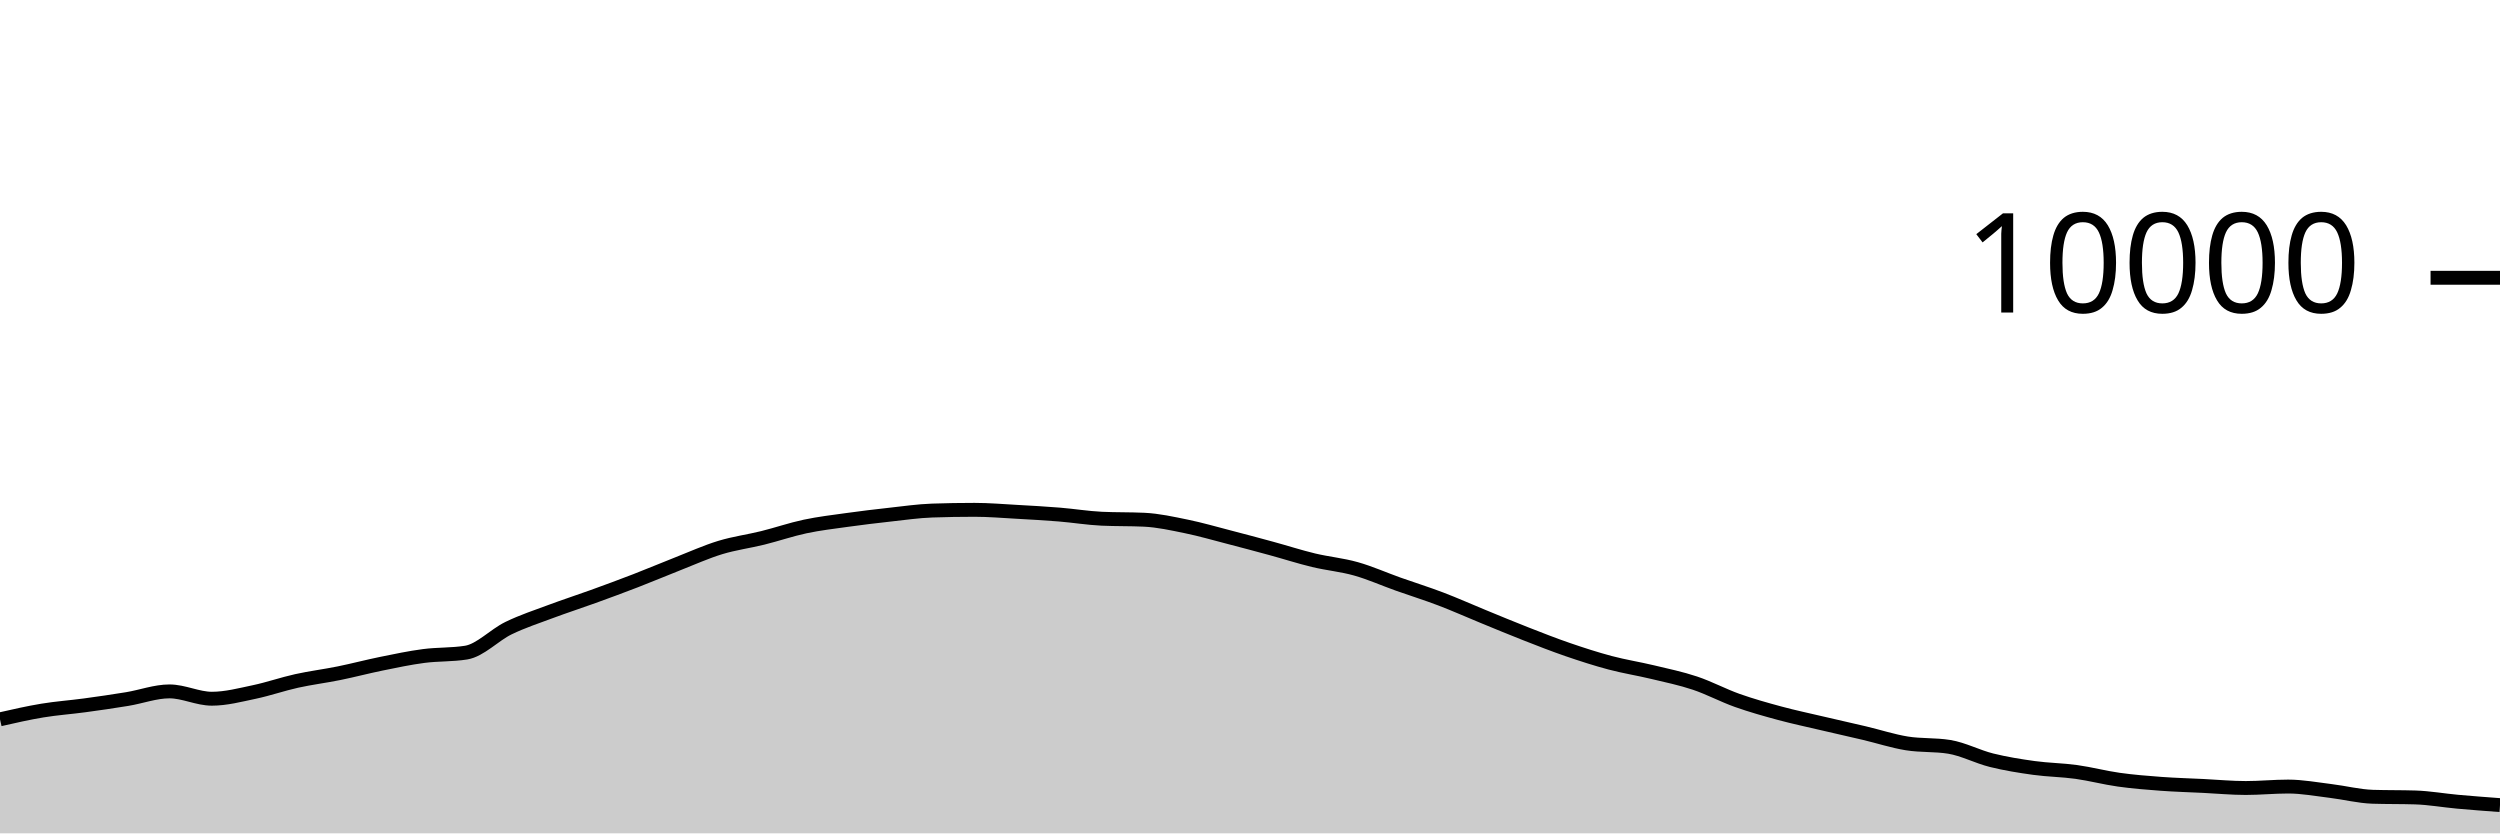
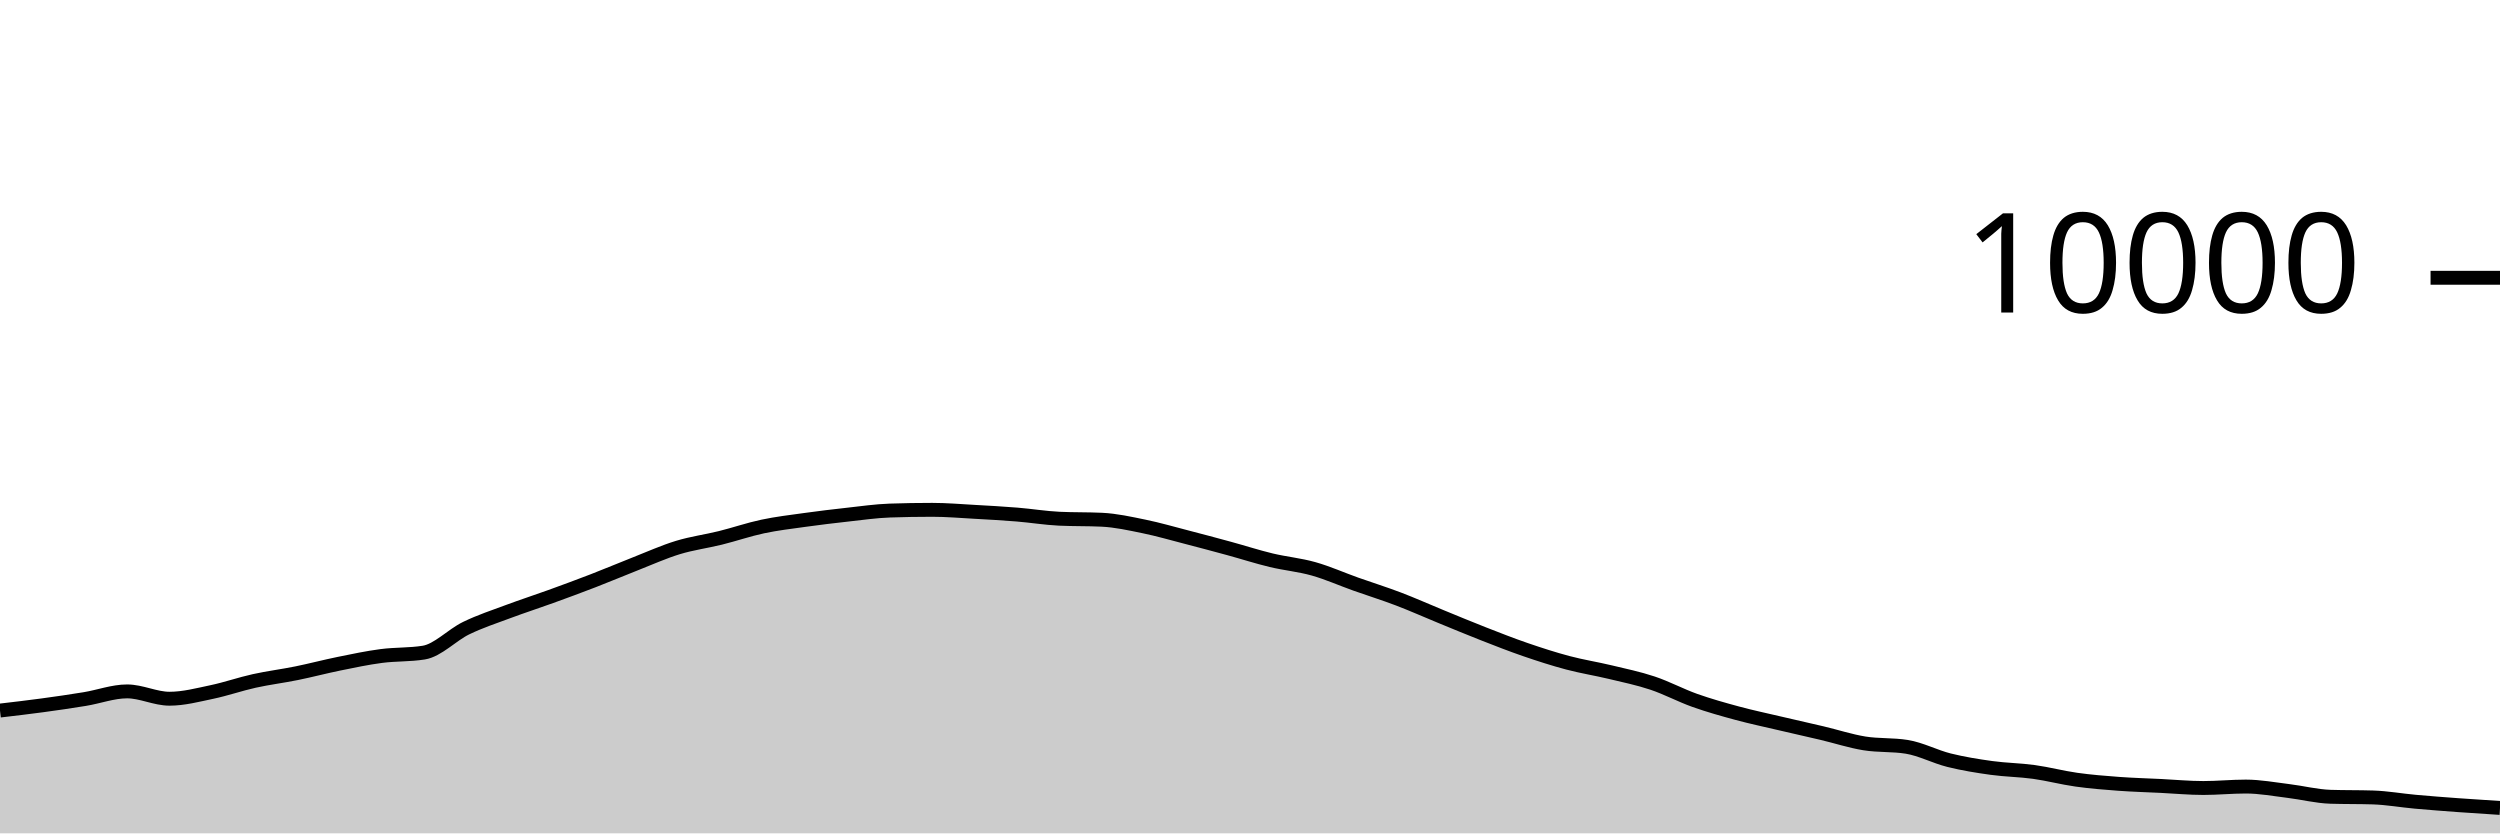
<svg xmlns="http://www.w3.org/2000/svg" viewBox="0 0 180 60">
  <g transform="translate(0,20)">
-     <path class="area" fill="rgba(0, 0, 0, 0.2)" d="M0,31.792C1.017,31.56,2.034,31.328,3.051,31.16C4.068,30.992,5.085,30.922,6.102,30.784C7.119,30.646,8.136,30.499,9.153,30.332C10.169,30.165,11.186,29.78,12.203,29.78C13.22,29.78,14.237,30.308,15.254,30.308C16.271,30.308,17.288,30.037,18.305,29.824C19.322,29.611,20.339,29.253,21.356,29.028C22.373,28.803,23.39,28.679,24.407,28.472C25.424,28.265,26.441,27.995,27.458,27.788C28.475,27.581,29.492,27.365,30.508,27.232C31.525,27.099,32.542,27.151,33.559,26.988C34.576,26.825,35.593,25.722,36.61,25.228C37.627,24.734,38.644,24.404,39.661,24.024C40.678,23.644,41.695,23.317,42.712,22.948C43.729,22.579,44.746,22.205,45.763,21.812C46.78,21.419,47.797,20.987,48.814,20.588C49.831,20.189,50.847,19.73,51.864,19.42C52.881,19.11,53.898,18.98,54.915,18.728C55.932,18.476,56.949,18.124,57.966,17.908C58.983,17.692,60,17.574,61.017,17.432C62.034,17.29,63.051,17.168,64.068,17.056C65.085,16.944,66.102,16.795,67.119,16.76C68.136,16.725,69.153,16.708,70.169,16.708C71.186,16.708,72.203,16.795,73.22,16.852C74.237,16.909,75.254,16.965,76.271,17.048C77.288,17.131,78.305,17.3,79.322,17.348C80.339,17.396,81.356,17.372,82.373,17.42C83.39,17.468,84.407,17.695,85.424,17.904C86.441,18.113,87.458,18.409,88.475,18.672C89.492,18.935,90.508,19.207,91.525,19.484C92.542,19.761,93.559,20.091,94.576,20.336C95.593,20.581,96.61,20.669,97.627,20.956C98.644,21.243,99.661,21.699,100.678,22.06C101.695,22.421,102.712,22.737,103.729,23.124C104.746,23.511,105.763,23.967,106.78,24.384C107.797,24.801,108.814,25.226,109.831,25.624C110.847,26.022,111.864,26.423,112.881,26.772C113.898,27.121,114.915,27.45,115.932,27.72C116.949,27.99,117.966,28.148,118.983,28.392C120,28.636,121.017,28.844,122.034,29.184C123.051,29.524,124.068,30.071,125.085,30.432C126.102,30.793,127.119,31.077,128.136,31.352C129.153,31.627,130.169,31.841,131.186,32.08C132.203,32.319,133.22,32.543,134.237,32.784C135.254,33.025,136.271,33.359,137.288,33.524C138.305,33.689,139.322,33.607,140.339,33.772C141.356,33.937,142.373,34.483,143.39,34.736C144.407,34.989,145.424,35.151,146.441,35.292C147.458,35.433,148.475,35.439,149.492,35.58C150.508,35.721,151.525,35.993,152.542,36.136C153.559,36.279,154.576,36.361,155.593,36.436C156.61,36.511,157.627,36.538,158.644,36.588C159.661,36.638,160.678,36.736,161.695,36.736C162.712,36.736,163.729,36.632,164.746,36.632C165.763,36.632,166.78,36.825,167.797,36.948C168.814,37.071,169.831,37.336,170.847,37.368C171.864,37.4,172.881,37.384,173.898,37.416C174.915,37.448,175.932,37.632,176.949,37.724C177.966,37.816,178.983,37.892,180,37.968L180,40C178.983,40,177.966,40,176.949,40C175.932,40,174.915,40,173.898,40C172.881,40,171.864,40,170.847,40C169.831,40,168.814,40,167.797,40C166.78,40,165.763,40,164.746,40C163.729,40,162.712,40,161.695,40C160.678,40,159.661,40,158.644,40C157.627,40,156.61,40,155.593,40C154.576,40,153.559,40,152.542,40C151.525,40,150.508,40,149.492,40C148.475,40,147.458,40,146.441,40C145.424,40,144.407,40,143.39,40C142.373,40,141.356,40,140.339,40C139.322,40,138.305,40,137.288,40C136.271,40,135.254,40,134.237,40C133.22,40,132.203,40,131.186,40C130.169,40,129.153,40,128.136,40C127.119,40,126.102,40,125.085,40C124.068,40,123.051,40,122.034,40C121.017,40,120,40,118.983,40C117.966,40,116.949,40,115.932,40C114.915,40,113.898,40,112.881,40C111.864,40,110.847,40,109.831,40C108.814,40,107.797,40,106.78,40C105.763,40,104.746,40,103.729,40C102.712,40,101.695,40,100.678,40C99.661,40,98.644,40,97.627,40C96.61,40,95.593,40,94.576,40C93.559,40,92.542,40,91.525,40C90.508,40,89.492,40,88.475,40C87.458,40,86.441,40,85.424,40C84.407,40,83.39,40,82.373,40C81.356,40,80.339,40,79.322,40C78.305,40,77.288,40,76.271,40C75.254,40,74.237,40,73.22,40C72.203,40,71.186,40,70.169,40C69.153,40,68.136,40,67.119,40C66.102,40,65.085,40,64.068,40C63.051,40,62.034,40,61.017,40C60,40,58.983,40,57.966,40C56.949,40,55.932,40,54.915,40C53.898,40,52.881,40,51.864,40C50.847,40,49.831,40,48.814,40C47.797,40,46.78,40,45.763,40C44.746,40,43.729,40,42.712,40C41.695,40,40.678,40,39.661,40C38.644,40,37.627,40,36.61,40C35.593,40,34.576,40,33.559,40C32.542,40,31.525,40,30.508,40C29.492,40,28.475,40,27.458,40C26.441,40,25.424,40,24.407,40C23.39,40,22.373,40,21.356,40C20.339,40,19.322,40,18.305,40C17.288,40,16.271,40,15.254,40C14.237,40,13.22,40,12.203,40C11.186,40,10.169,40,9.153,40C8.136,40,7.119,40,6.102,40C5.085,40,4.068,40,3.051,40C2.034,40,1.017,40,0,40Z" />
-     <path class="line" stroke="black" fill="none" d="M0,31.792C1.017,31.56,2.034,31.328,3.051,31.16C4.068,30.992,5.085,30.922,6.102,30.784C7.119,30.646,8.136,30.499,9.153,30.332C10.169,30.165,11.186,29.78,12.203,29.78C13.22,29.78,14.237,30.308,15.254,30.308C16.271,30.308,17.288,30.037,18.305,29.824C19.322,29.611,20.339,29.253,21.356,29.028C22.373,28.803,23.39,28.679,24.407,28.472C25.424,28.265,26.441,27.995,27.458,27.788C28.475,27.581,29.492,27.365,30.508,27.232C31.525,27.099,32.542,27.151,33.559,26.988C34.576,26.825,35.593,25.722,36.61,25.228C37.627,24.734,38.644,24.404,39.661,24.024C40.678,23.644,41.695,23.317,42.712,22.948C43.729,22.579,44.746,22.205,45.763,21.812C46.78,21.419,47.797,20.987,48.814,20.588C49.831,20.189,50.847,19.73,51.864,19.42C52.881,19.11,53.898,18.98,54.915,18.728C55.932,18.476,56.949,18.124,57.966,17.908C58.983,17.692,60,17.574,61.017,17.432C62.034,17.29,63.051,17.168,64.068,17.056C65.085,16.944,66.102,16.795,67.119,16.76C68.136,16.725,69.153,16.708,70.169,16.708C71.186,16.708,72.203,16.795,73.22,16.852C74.237,16.909,75.254,16.965,76.271,17.048C77.288,17.131,78.305,17.3,79.322,17.348C80.339,17.396,81.356,17.372,82.373,17.42C83.39,17.468,84.407,17.695,85.424,17.904C86.441,18.113,87.458,18.409,88.475,18.672C89.492,18.935,90.508,19.207,91.525,19.484C92.542,19.761,93.559,20.091,94.576,20.336C95.593,20.581,96.61,20.669,97.627,20.956C98.644,21.243,99.661,21.699,100.678,22.06C101.695,22.421,102.712,22.737,103.729,23.124C104.746,23.511,105.763,23.967,106.78,24.384C107.797,24.801,108.814,25.226,109.831,25.624C110.847,26.022,111.864,26.423,112.881,26.772C113.898,27.121,114.915,27.45,115.932,27.72C116.949,27.99,117.966,28.148,118.983,28.392C120,28.636,121.017,28.844,122.034,29.184C123.051,29.524,124.068,30.071,125.085,30.432C126.102,30.793,127.119,31.077,128.136,31.352C129.153,31.627,130.169,31.841,131.186,32.08C132.203,32.319,133.22,32.543,134.237,32.784C135.254,33.025,136.271,33.359,137.288,33.524C138.305,33.689,139.322,33.607,140.339,33.772C141.356,33.937,142.373,34.483,143.39,34.736C144.407,34.989,145.424,35.151,146.441,35.292C147.458,35.433,148.475,35.439,149.492,35.58C150.508,35.721,151.525,35.993,152.542,36.136C153.559,36.279,154.576,36.361,155.593,36.436C156.61,36.511,157.627,36.538,158.644,36.588C159.661,36.638,160.678,36.736,161.695,36.736C162.712,36.736,163.729,36.632,164.746,36.632C165.763,36.632,166.78,36.825,167.797,36.948C168.814,37.071,169.831,37.336,170.847,37.368C171.864,37.4,172.881,37.384,173.898,37.416C174.915,37.448,175.932,37.632,176.949,37.724C177.966,37.816,178.983,37.892,180,37.968" />
+     <path class="area" fill="rgba(0, 0, 0, 0.2)" d="M0,31.16C1.017,31.041,2.034,30.922,3.051,30.784C4.068,30.646,5.085,30.499,6.102,30.332C7.119,30.165,8.136,29.78,9.153,29.78C10.169,29.78,11.186,30.308,12.203,30.308C13.22,30.308,14.237,30.037,15.254,29.824C16.271,29.611,17.288,29.253,18.305,29.028C19.322,28.803,20.339,28.679,21.356,28.472C22.373,28.265,23.39,27.995,24.407,27.788C25.424,27.581,26.441,27.365,27.458,27.232C28.475,27.099,29.492,27.151,30.508,26.988C31.525,26.825,32.542,25.722,33.559,25.228C34.576,24.734,35.593,24.404,36.61,24.024C37.627,23.644,38.644,23.317,39.661,22.948C40.678,22.579,41.695,22.205,42.712,21.812C43.729,21.419,44.746,20.987,45.763,20.588C46.78,20.189,47.797,19.73,48.814,19.42C49.831,19.11,50.847,18.98,51.864,18.728C52.881,18.476,53.898,18.124,54.915,17.908C55.932,17.692,56.949,17.574,57.966,17.432C58.983,17.29,60,17.168,61.017,17.056C62.034,16.944,63.051,16.795,64.068,16.76C65.085,16.725,66.102,16.708,67.119,16.708C68.136,16.708,69.153,16.795,70.169,16.852C71.186,16.909,72.203,16.965,73.22,17.048C74.237,17.131,75.254,17.3,76.271,17.348C77.288,17.396,78.305,17.372,79.322,17.42C80.339,17.468,81.356,17.695,82.373,17.904C83.39,18.113,84.407,18.409,85.424,18.672C86.441,18.935,87.458,19.207,88.475,19.484C89.492,19.761,90.508,20.091,91.525,20.336C92.542,20.581,93.559,20.669,94.576,20.956C95.593,21.243,96.61,21.699,97.627,22.06C98.644,22.421,99.661,22.737,100.678,23.124C101.695,23.511,102.712,23.967,103.729,24.384C104.746,24.801,105.763,25.226,106.78,25.624C107.797,26.022,108.814,26.423,109.831,26.772C110.847,27.121,111.864,27.45,112.881,27.72C113.898,27.99,114.915,28.148,115.932,28.392C116.949,28.636,117.966,28.844,118.983,29.184C120,29.524,121.017,30.071,122.034,30.432C123.051,30.793,124.068,31.077,125.085,31.352C126.102,31.627,127.119,31.841,128.136,32.08C129.153,32.319,130.169,32.543,131.186,32.784C132.203,33.025,133.22,33.359,134.237,33.524C135.254,33.689,136.271,33.607,137.288,33.772C138.305,33.937,139.322,34.483,140.339,34.736C141.356,34.989,142.373,35.151,143.39,35.292C144.407,35.433,145.424,35.439,146.441,35.58C147.458,35.721,148.475,35.993,149.492,36.136C150.508,36.279,151.525,36.361,152.542,36.436C153.559,36.511,154.576,36.538,155.593,36.588C156.61,36.638,157.627,36.736,158.644,36.736C159.661,36.736,160.678,36.632,161.695,36.632C162.712,36.632,163.729,36.825,164.746,36.948C165.763,37.071,166.78,37.336,167.797,37.368C168.814,37.4,169.831,37.384,170.847,37.416C171.864,37.448,172.881,37.632,173.898,37.724C174.915,37.816,175.932,37.893,176.949,37.968C177.966,38.043,178.983,38.107,180,38.172L180,40C178.983,40,177.966,40,176.949,40C175.932,40,174.915,40,173.898,40C172.881,40,171.864,40,170.847,40C169.831,40,168.814,40,167.797,40C166.78,40,165.763,40,164.746,40C163.729,40,162.712,40,161.695,40C160.678,40,159.661,40,158.644,40C157.627,40,156.61,40,155.593,40C154.576,40,153.559,40,152.542,40C151.525,40,150.508,40,149.492,40C148.475,40,147.458,40,146.441,40C145.424,40,144.407,40,143.39,40C142.373,40,141.356,40,140.339,40C139.322,40,138.305,40,137.288,40C136.271,40,135.254,40,134.237,40C133.22,40,132.203,40,131.186,40C130.169,40,129.153,40,128.136,40C127.119,40,126.102,40,125.085,40C124.068,40,123.051,40,122.034,40C121.017,40,120,40,118.983,40C117.966,40,116.949,40,115.932,40C114.915,40,113.898,40,112.881,40C111.864,40,110.847,40,109.831,40C108.814,40,107.797,40,106.78,40C105.763,40,104.746,40,103.729,40C102.712,40,101.695,40,100.678,40C99.661,40,98.644,40,97.627,40C96.61,40,95.593,40,94.576,40C93.559,40,92.542,40,91.525,40C90.508,40,89.492,40,88.475,40C87.458,40,86.441,40,85.424,40C84.407,40,83.39,40,82.373,40C81.356,40,80.339,40,79.322,40C78.305,40,77.288,40,76.271,40C75.254,40,74.237,40,73.22,40C72.203,40,71.186,40,70.169,40C69.153,40,68.136,40,67.119,40C66.102,40,65.085,40,64.068,40C63.051,40,62.034,40,61.017,40C60,40,58.983,40,57.966,40C56.949,40,55.932,40,54.915,40C53.898,40,52.881,40,51.864,40C50.847,40,49.831,40,48.814,40C47.797,40,46.78,40,45.763,40C44.746,40,43.729,40,42.712,40C41.695,40,40.678,40,39.661,40C38.644,40,37.627,40,36.61,40C35.593,40,34.576,40,33.559,40C32.542,40,31.525,40,30.508,40C29.492,40,28.475,40,27.458,40C26.441,40,25.424,40,24.407,40C23.39,40,22.373,40,21.356,40C20.339,40,19.322,40,18.305,40C17.288,40,16.271,40,15.254,40C14.237,40,13.22,40,12.203,40C11.186,40,10.169,40,9.153,40C8.136,40,7.119,40,6.102,40C5.085,40,4.068,40,3.051,40C2.034,40,1.017,40,0,40Z" />
+     <path class="line" stroke="black" fill="none" d="M0,31.16C1.017,31.041,2.034,30.922,3.051,30.784C4.068,30.646,5.085,30.499,6.102,30.332C7.119,30.165,8.136,29.78,9.153,29.78C10.169,29.78,11.186,30.308,12.203,30.308C13.22,30.308,14.237,30.037,15.254,29.824C16.271,29.611,17.288,29.253,18.305,29.028C19.322,28.803,20.339,28.679,21.356,28.472C22.373,28.265,23.39,27.995,24.407,27.788C25.424,27.581,26.441,27.365,27.458,27.232C28.475,27.099,29.492,27.151,30.508,26.988C31.525,26.825,32.542,25.722,33.559,25.228C34.576,24.734,35.593,24.404,36.61,24.024C37.627,23.644,38.644,23.317,39.661,22.948C40.678,22.579,41.695,22.205,42.712,21.812C43.729,21.419,44.746,20.987,45.763,20.588C46.78,20.189,47.797,19.73,48.814,19.42C49.831,19.11,50.847,18.98,51.864,18.728C52.881,18.476,53.898,18.124,54.915,17.908C55.932,17.692,56.949,17.574,57.966,17.432C58.983,17.29,60,17.168,61.017,17.056C62.034,16.944,63.051,16.795,64.068,16.76C65.085,16.725,66.102,16.708,67.119,16.708C68.136,16.708,69.153,16.795,70.169,16.852C71.186,16.909,72.203,16.965,73.22,17.048C74.237,17.131,75.254,17.3,76.271,17.348C77.288,17.396,78.305,17.372,79.322,17.42C80.339,17.468,81.356,17.695,82.373,17.904C83.39,18.113,84.407,18.409,85.424,18.672C86.441,18.935,87.458,19.207,88.475,19.484C89.492,19.761,90.508,20.091,91.525,20.336C92.542,20.581,93.559,20.669,94.576,20.956C95.593,21.243,96.61,21.699,97.627,22.06C98.644,22.421,99.661,22.737,100.678,23.124C101.695,23.511,102.712,23.967,103.729,24.384C104.746,24.801,105.763,25.226,106.78,25.624C107.797,26.022,108.814,26.423,109.831,26.772C110.847,27.121,111.864,27.45,112.881,27.72C113.898,27.99,114.915,28.148,115.932,28.392C116.949,28.636,117.966,28.844,118.983,29.184C120,29.524,121.017,30.071,122.034,30.432C123.051,30.793,124.068,31.077,125.085,31.352C126.102,31.627,127.119,31.841,128.136,32.08C129.153,32.319,130.169,32.543,131.186,32.784C132.203,33.025,133.22,33.359,134.237,33.524C135.254,33.689,136.271,33.607,137.288,33.772C138.305,33.937,139.322,34.483,140.339,34.736C141.356,34.989,142.373,35.151,143.39,35.292C144.407,35.433,145.424,35.439,146.441,35.58C147.458,35.721,148.475,35.993,149.492,36.136C150.508,36.279,151.525,36.361,152.542,36.436C153.559,36.511,154.576,36.538,155.593,36.588C156.61,36.638,157.627,36.736,158.644,36.736C159.661,36.736,160.678,36.632,161.695,36.632C162.712,36.632,163.729,36.825,164.746,36.948C165.763,37.071,166.78,37.336,167.797,37.368C168.814,37.4,169.831,37.384,170.847,37.416C171.864,37.448,172.881,37.632,173.898,37.724C174.915,37.816,175.932,37.893,176.949,37.968C177.966,38.043,178.983,38.107,180,38.172" />
    <path class="axis-ceiling" stroke-width="1" stroke="black" fill="none" d="M175,0L180,0" />
    <text class="axis-ceiling-label" font-family="sans-serif" text-anchor="end" font-size="10px" x="170" y="2.5">10000</text>
  </g>
</svg>
